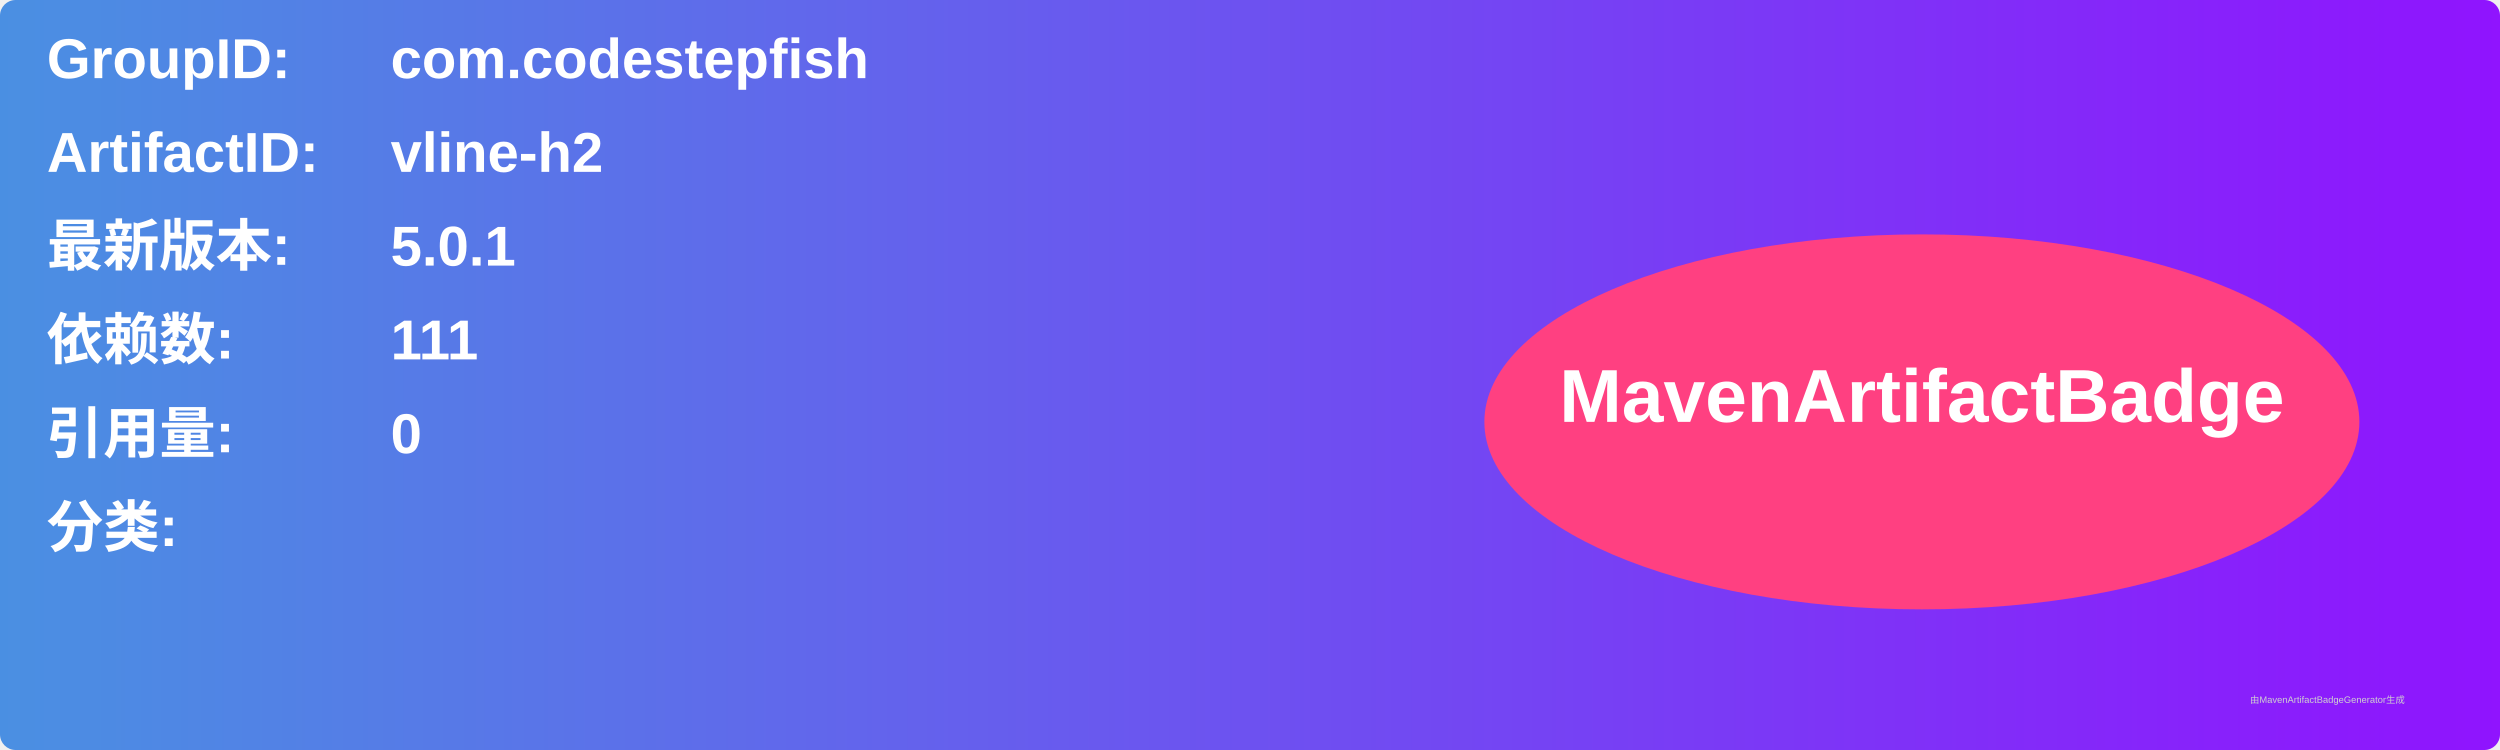
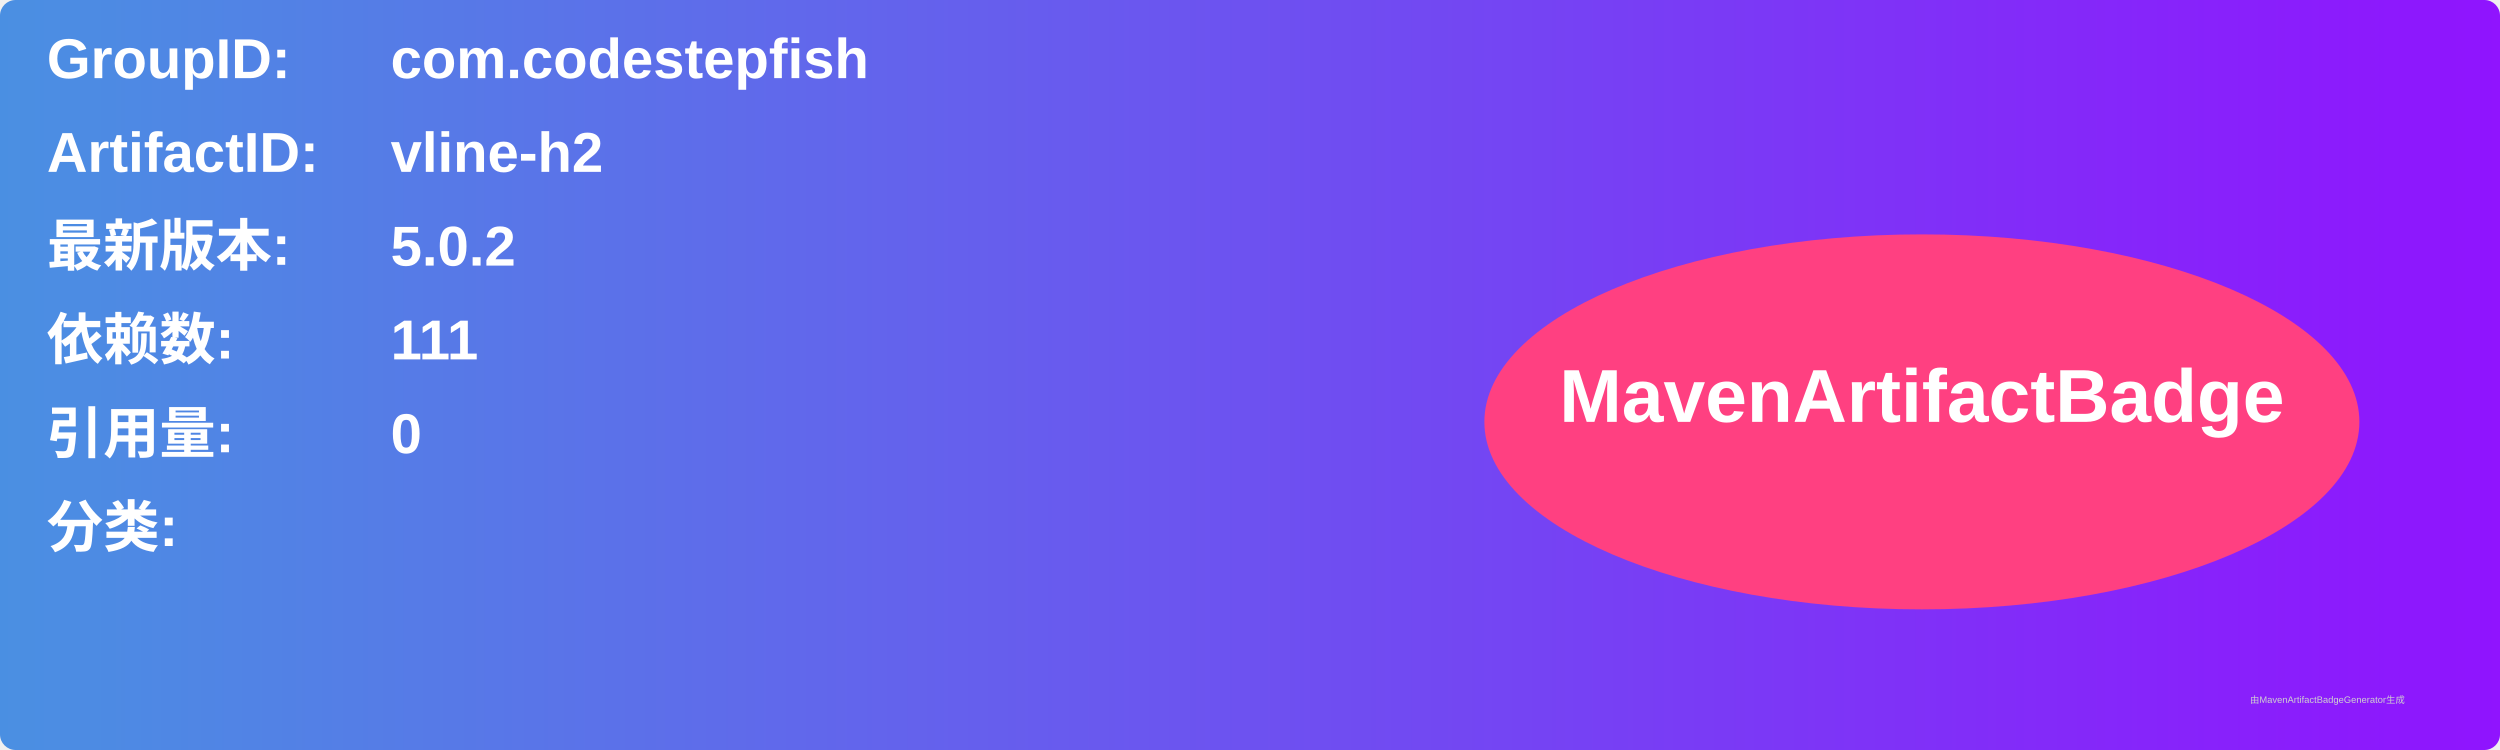
<svg xmlns="http://www.w3.org/2000/svg" width="800" height="240" viewBox="0 0 800 240">
  <linearGradient id="grad" x1="0%" y1="0%" x2="100%" y2="0%">
    <stop offset="0%" stop-color="#4a90e2" />
    <stop offset="100%" stop-color="#9013fe" />
  </linearGradient>
  <rect width="100%" height="100%" rx="5" ry="5" fill="url(#grad)" />
  <g transform="translate(15, 15)">
    <text x="0" y="10" font-family="Arial" font-size="18" fill="white" font-weight="bold" width="260">GroupID:</text>
    <text x="110" y="10" font-family="Arial" font-size="18" fill="white" font-weight="bold" width="460">com.codestepfish</text>
    <text x="0" y="40" font-family="Arial" font-size="18" fill="white" font-weight="bold" width="260">ArtifactID:</text>
    <text x="110" y="40" font-family="Arial" font-size="18" fill="white" font-weight="bold" width="460">vline-h2</text>
    <text x="0" y="70" font-family="Arial" font-size="18" fill="white" font-weight="bold">最新版本:</text>
    <text x="110" y="70" font-family="Arial" font-size="18" fill="white" font-weight="bold">
-       <tspan font-weight="bold">5.0.1</tspan>
+       <tspan font-weight="bold">5.0.2</tspan>
    </text>
    <text x="0" y="100" font-family="Arial" font-size="18" fill="white" font-weight="bold">依赖数: </text>
    <text x="110" y="100" font-family="Arial" font-size="18" fill="white">
      <tspan font-weight="bold">111</tspan>
    </text>
    <text x="0" y="130" font-family="Arial" font-size="18" fill="white" font-weight="bold">引用量: </text>
    <text x="110" y="130" font-family="Arial" font-size="18" fill="white">
      <tspan font-weight="bold">0</tspan>
    </text>
    <text x="0" y="160" font-family="Arial" font-size="18" fill="white" font-weight="bold">分类:</text>
    <text x="10" y="190" font-family="Arial" font-size="10" fill="white">
      <tspan font-weight="bold" />
    </text>
    <ellipse cx="600" cy="120" rx="140" ry="60" fill="#ff4081" />
    <text x="600" y="120" text-anchor="middle" font-family="Arial" font-size="24" fill="white" font-weight="bold">MavenArtifactBadge</text>
  </g>
  <text x="720" y="225" font-family="Arial" font-size="3" fill="#d0d0d0">由MavenArtifactBadgeGenerator生成</text>
</svg>
